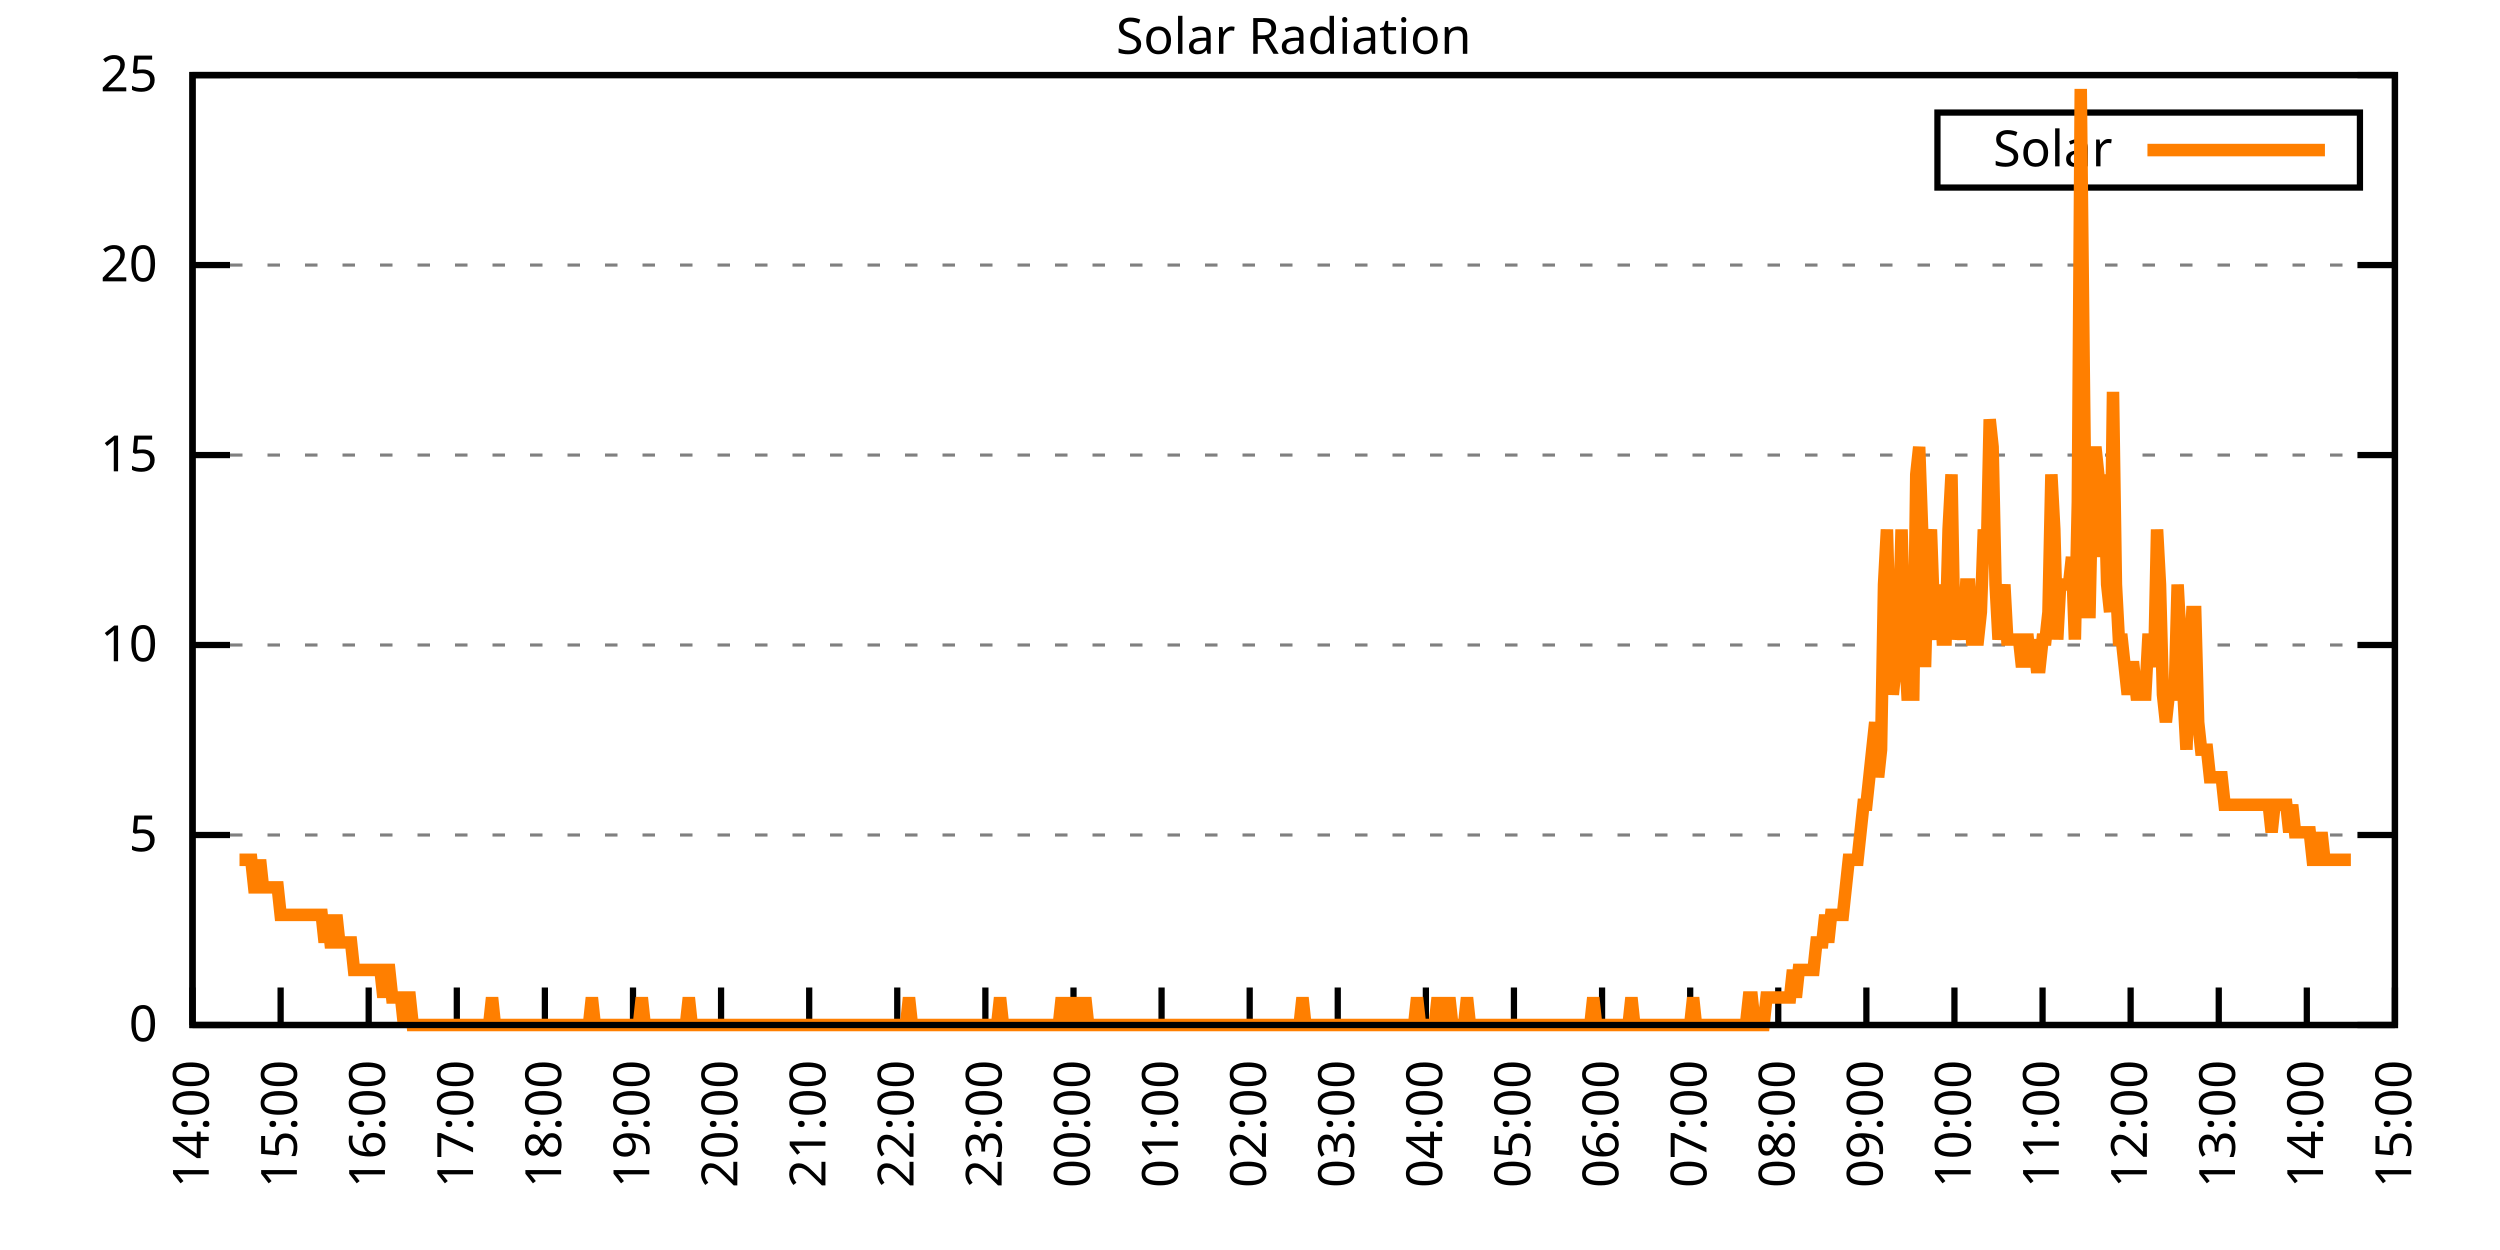
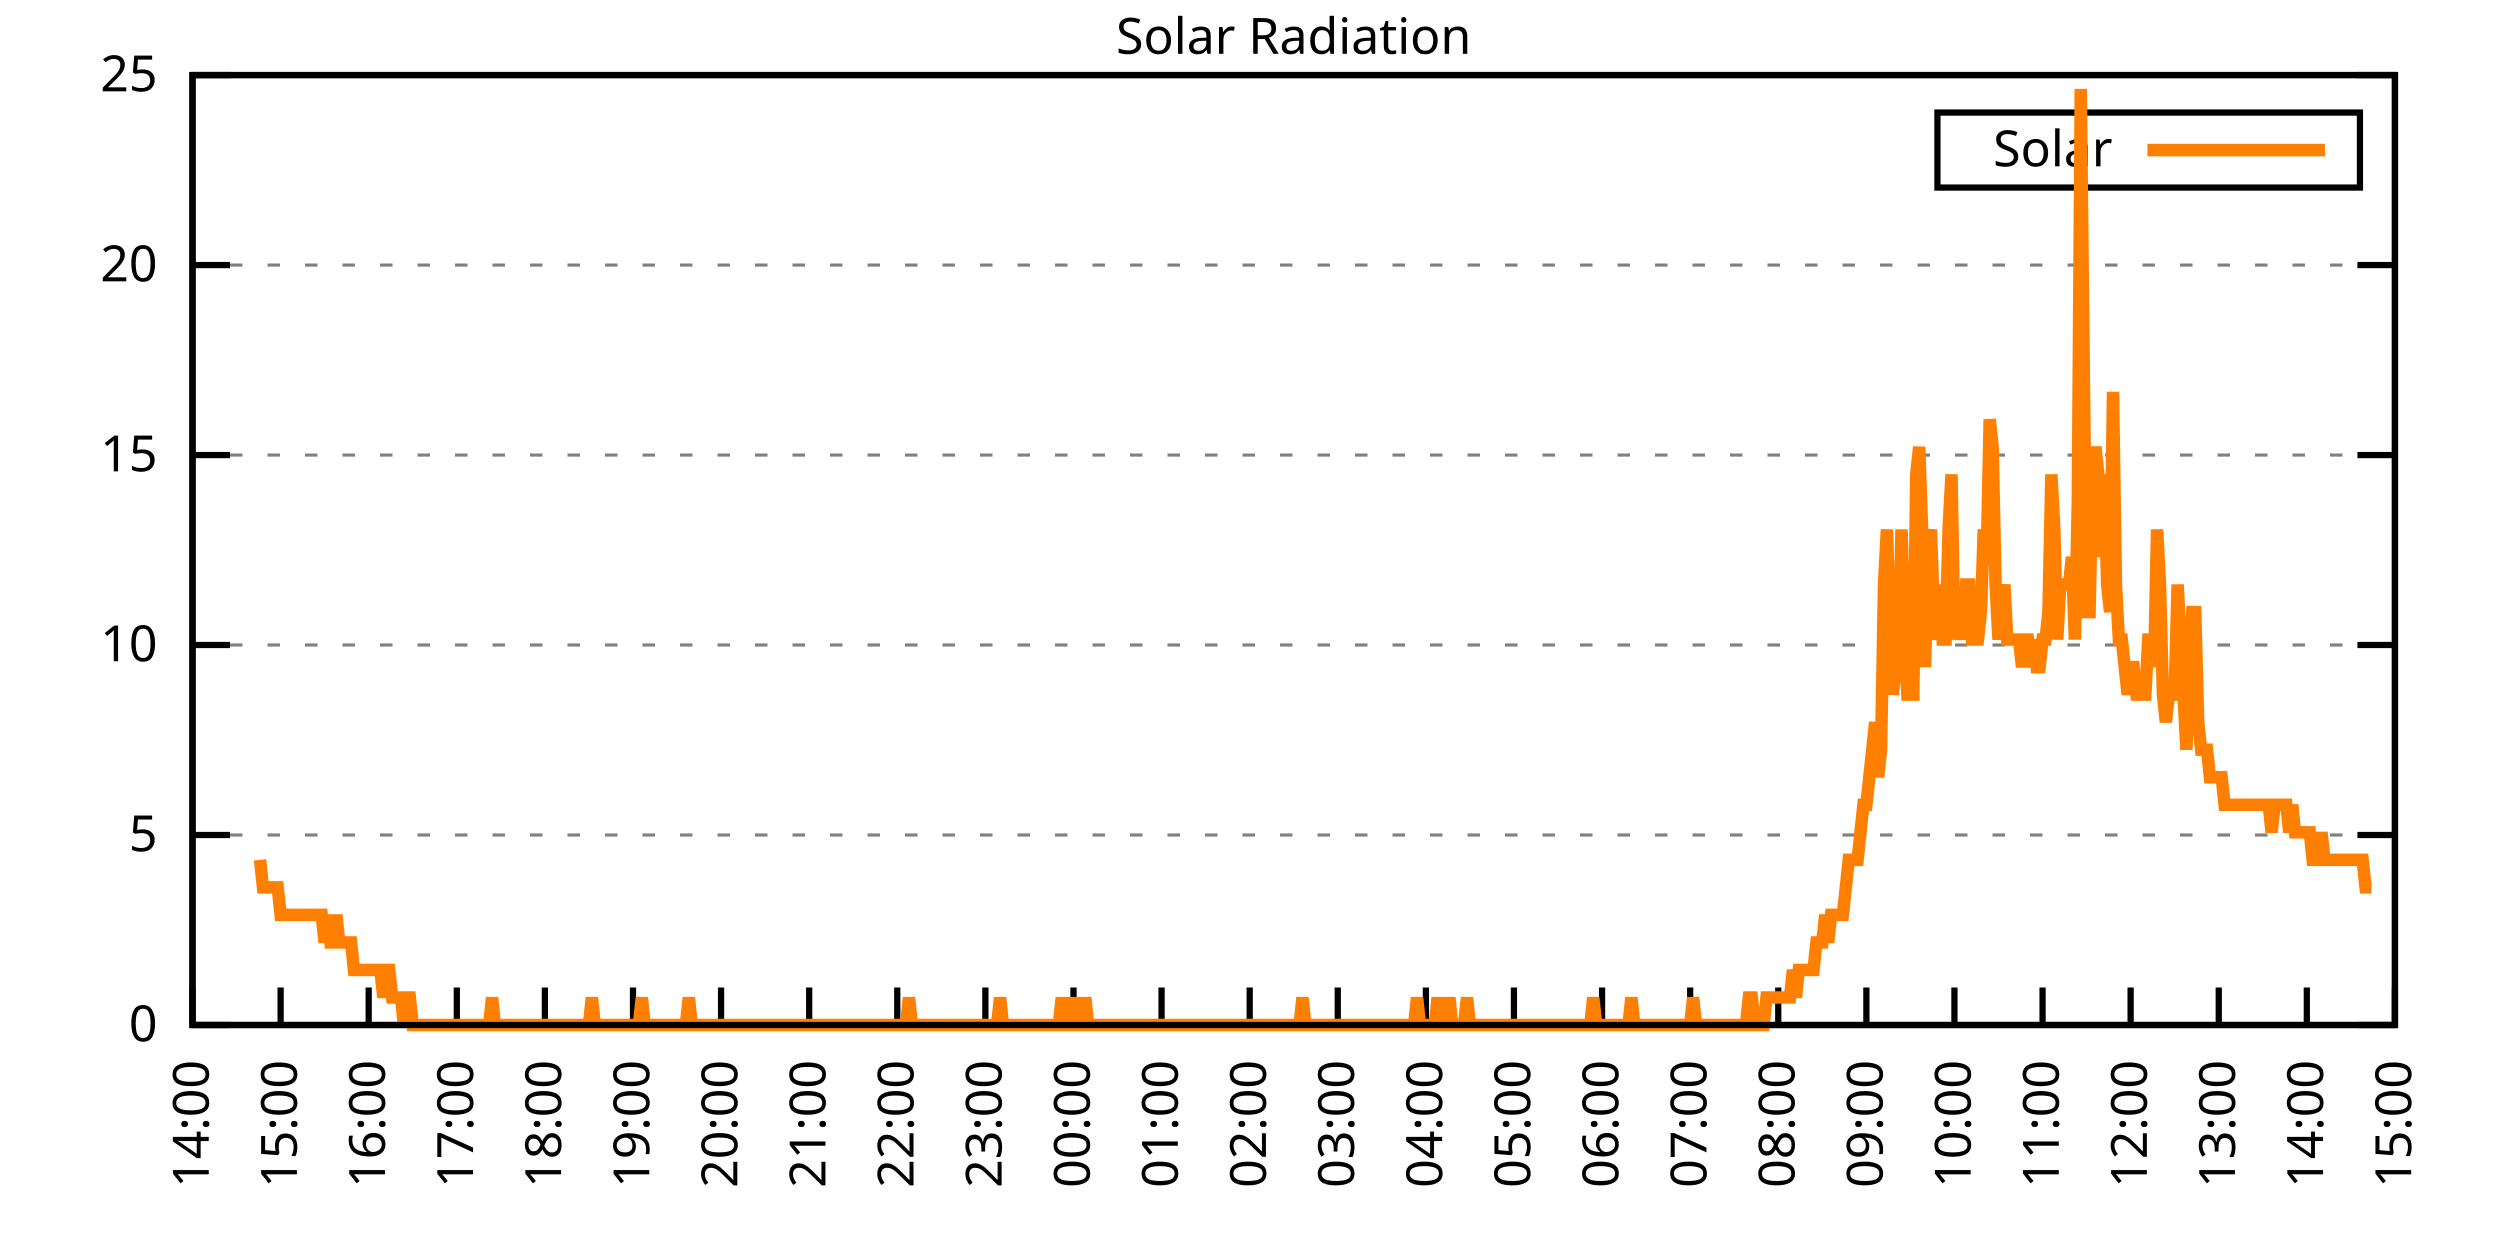
<svg xmlns="http://www.w3.org/2000/svg" xmlns:xlink="http://www.w3.org/1999/xlink" width="400" height="200" viewBox="0 0 400 200">
  <g id="gnuplot_canvas">
    <rect x="0" y="0" width="400" height="200" fill="none" />
    <defs>
      <circle id="gpDot" r="0.5" stroke-width="0.5" stroke="currentColor" />
      <path id="gpPt0" stroke-width="0.333" stroke="currentColor" d="M-1,0 h2 M0,-1 v2" />
      <path id="gpPt1" stroke-width="0.333" stroke="currentColor" d="M-1,-1 L1,1 M1,-1 L-1,1" />
      <path id="gpPt2" stroke-width="0.333" stroke="currentColor" d="M-1,0 L1,0 M0,-1 L0,1 M-1,-1 L1,1 M-1,1 L1,-1" />
      <rect id="gpPt3" stroke-width="0.333" stroke="currentColor" x="-1" y="-1" width="2" height="2" />
      <rect id="gpPt4" stroke-width="0.333" stroke="currentColor" fill="currentColor" x="-1" y="-1" width="2" height="2" />
      <circle id="gpPt5" stroke-width="0.333" stroke="currentColor" cx="0" cy="0" r="1" />
      <use xlink:href="#gpPt5" id="gpPt6" fill="currentColor" stroke="none" />
      <path id="gpPt7" stroke-width="0.333" stroke="currentColor" d="M0,-1.33 L-1.33,0.67 L1.33,0.67 z" />
      <use xlink:href="#gpPt7" id="gpPt8" fill="currentColor" stroke="none" />
      <use xlink:href="#gpPt7" id="gpPt9" stroke="currentColor" transform="rotate(180)" />
      <use xlink:href="#gpPt9" id="gpPt10" fill="currentColor" stroke="none" />
      <use xlink:href="#gpPt3" id="gpPt11" stroke="currentColor" transform="rotate(45)" />
      <use xlink:href="#gpPt11" id="gpPt12" fill="currentColor" stroke="none" />
      <path id="gpPt13" stroke-width="0.333" stroke="currentColor" d="M0,1.330 L1.265,0.411 L0.782,-1.067 L-0.782,-1.076 L-1.265,0.411 z" />
      <use xlink:href="#gpPt13" id="gpPt14" fill="currentColor" stroke="none" />
      <filter id="textbox" filterUnits="objectBoundingBox" x="0" y="0" height="1" width="1">
        <feFlood flood-color="white" flood-opacity="1" result="bgnd" />
        <feComposite in="SourceGraphic" in2="bgnd" operator="atop" />
      </filter>
      <filter id="greybox" filterUnits="objectBoundingBox" x="0" y="0" height="1" width="1">
        <feFlood flood-color="lightgrey" flood-opacity="1" result="grey" />
        <feComposite in="SourceGraphic" in2="grey" operator="atop" />
      </filter>
    </defs>
    <g fill="none" color="white" stroke="currentColor" stroke-width="1.00" stroke-linecap="butt" stroke-linejoin="miter">
</g>
    <g fill="none" color="black" stroke="currentColor" stroke-width="1.00" stroke-linecap="butt" stroke-linejoin="miter">
      <g stroke="none" shape-rendering="crispEdges">
        <polygon fill="rgb(255, 255, 255)" points="30.80,164.00 383.18,164.00 383.18,12.02 30.80,12.02 " />
      </g>
    </g>
    <g fill="none" color="black" stroke="currentColor" stroke-width="1.00" stroke-linecap="butt" stroke-linejoin="miter">
</g>
    <g fill="none" color="black" stroke="black" stroke-width="0.50" stroke-linecap="butt" stroke-linejoin="miter">
</g>
    <g fill="none" color="gray" stroke="currentColor" stroke-width="0.50" stroke-linecap="butt" stroke-linejoin="miter">
      <path stroke="gray" stroke-dasharray="2,4" class="gridline" d="M30.80,164.00 L383.19,164.00  " />
    </g>
    <g fill="none" color="gray" stroke="gray" stroke-width="1.00" stroke-linecap="butt" stroke-linejoin="miter">
</g>
    <g fill="none" color="black" stroke="currentColor" stroke-width="1.00" stroke-linecap="butt" stroke-linejoin="miter">
      <path stroke="black" d="M30.80,164.00 L36.80,164.00 M383.19,164.00 L377.19,164.00  " />
      <g transform="translate(25.20,166.60)" stroke="none" fill="black" font-family="Sans" font-size="8.00" text-anchor="end">
        <text>
          <tspan font-family="Sans"> 0</tspan>
        </text>
      </g>
    </g>
    <g fill="none" color="black" stroke="currentColor" stroke-width="1.00" stroke-linecap="butt" stroke-linejoin="miter">
</g>
    <g fill="none" color="black" stroke="black" stroke-width="0.50" stroke-linecap="butt" stroke-linejoin="miter">
</g>
    <g fill="none" color="gray" stroke="currentColor" stroke-width="0.50" stroke-linecap="butt" stroke-linejoin="miter">
      <path stroke="gray" stroke-dasharray="2,4" class="gridline" d="M30.80,133.60 L383.19,133.60  " />
    </g>
    <g fill="none" color="gray" stroke="gray" stroke-width="1.00" stroke-linecap="butt" stroke-linejoin="miter">
</g>
    <g fill="none" color="black" stroke="currentColor" stroke-width="1.00" stroke-linecap="butt" stroke-linejoin="miter">
      <path stroke="black" d="M30.80,133.60 L36.80,133.60 M383.19,133.60 L377.19,133.60  " />
      <g transform="translate(25.20,136.20)" stroke="none" fill="black" font-family="Sans" font-size="8.00" text-anchor="end">
        <text>
          <tspan font-family="Sans"> 5</tspan>
        </text>
      </g>
    </g>
    <g fill="none" color="black" stroke="currentColor" stroke-width="1.00" stroke-linecap="butt" stroke-linejoin="miter">
</g>
    <g fill="none" color="black" stroke="black" stroke-width="0.50" stroke-linecap="butt" stroke-linejoin="miter">
</g>
    <g fill="none" color="gray" stroke="currentColor" stroke-width="0.50" stroke-linecap="butt" stroke-linejoin="miter">
      <path stroke="gray" stroke-dasharray="2,4" class="gridline" d="M30.80,103.20 L383.19,103.20  " />
    </g>
    <g fill="none" color="gray" stroke="gray" stroke-width="1.00" stroke-linecap="butt" stroke-linejoin="miter">
</g>
    <g fill="none" color="black" stroke="currentColor" stroke-width="1.00" stroke-linecap="butt" stroke-linejoin="miter">
      <path stroke="black" d="M30.80,103.20 L36.80,103.20 M383.19,103.20 L377.19,103.20  " />
      <g transform="translate(25.20,105.80)" stroke="none" fill="black" font-family="Sans" font-size="8.00" text-anchor="end">
        <text>
          <tspan font-family="Sans"> 10</tspan>
        </text>
      </g>
    </g>
    <g fill="none" color="black" stroke="currentColor" stroke-width="1.00" stroke-linecap="butt" stroke-linejoin="miter">
</g>
    <g fill="none" color="black" stroke="black" stroke-width="0.50" stroke-linecap="butt" stroke-linejoin="miter">
</g>
    <g fill="none" color="gray" stroke="currentColor" stroke-width="0.50" stroke-linecap="butt" stroke-linejoin="miter">
      <path stroke="gray" stroke-dasharray="2,4" class="gridline" d="M30.80,72.81 L383.19,72.81  " />
    </g>
    <g fill="none" color="gray" stroke="gray" stroke-width="1.00" stroke-linecap="butt" stroke-linejoin="miter">
</g>
    <g fill="none" color="black" stroke="currentColor" stroke-width="1.00" stroke-linecap="butt" stroke-linejoin="miter">
      <path stroke="black" d="M30.80,72.81 L36.80,72.81 M383.19,72.81 L377.19,72.81  " />
      <g transform="translate(25.20,75.41)" stroke="none" fill="black" font-family="Sans" font-size="8.00" text-anchor="end">
        <text>
          <tspan font-family="Sans"> 15</tspan>
        </text>
      </g>
    </g>
    <g fill="none" color="black" stroke="currentColor" stroke-width="1.00" stroke-linecap="butt" stroke-linejoin="miter">
</g>
    <g fill="none" color="black" stroke="black" stroke-width="0.50" stroke-linecap="butt" stroke-linejoin="miter">
</g>
    <g fill="none" color="gray" stroke="currentColor" stroke-width="0.50" stroke-linecap="butt" stroke-linejoin="miter">
      <path stroke="gray" stroke-dasharray="2,4" class="gridline" d="M30.80,42.41 L383.19,42.41  " />
    </g>
    <g fill="none" color="gray" stroke="gray" stroke-width="1.00" stroke-linecap="butt" stroke-linejoin="miter">
</g>
    <g fill="none" color="black" stroke="currentColor" stroke-width="1.00" stroke-linecap="butt" stroke-linejoin="miter">
      <path stroke="black" d="M30.80,42.41 L36.80,42.41 M383.19,42.41 L377.19,42.41  " />
      <g transform="translate(25.20,45.01)" stroke="none" fill="black" font-family="Sans" font-size="8.00" text-anchor="end">
        <text>
          <tspan font-family="Sans"> 20</tspan>
        </text>
      </g>
    </g>
    <g fill="none" color="black" stroke="currentColor" stroke-width="1.00" stroke-linecap="butt" stroke-linejoin="miter">
</g>
    <g fill="none" color="black" stroke="black" stroke-width="0.50" stroke-linecap="butt" stroke-linejoin="miter">
</g>
    <g fill="none" color="gray" stroke="currentColor" stroke-width="0.50" stroke-linecap="butt" stroke-linejoin="miter">
      <path stroke="gray" stroke-dasharray="2,4" class="gridline" d="M30.80,12.01 L383.19,12.01  " />
    </g>
    <g fill="none" color="gray" stroke="gray" stroke-width="1.00" stroke-linecap="butt" stroke-linejoin="miter">
</g>
    <g fill="none" color="black" stroke="currentColor" stroke-width="1.00" stroke-linecap="butt" stroke-linejoin="miter">
      <path stroke="black" d="M30.80,12.01 L36.80,12.01 M383.19,12.01 L377.19,12.01  " />
      <g transform="translate(25.20,14.61)" stroke="none" fill="black" font-family="Sans" font-size="8.00" text-anchor="end">
        <text>
          <tspan font-family="Sans"> 25</tspan>
        </text>
      </g>
    </g>
    <g fill="none" color="black" stroke="currentColor" stroke-width="1.00" stroke-linecap="butt" stroke-linejoin="miter">
      <path stroke="black" d="M30.80,164.00 L30.80,158.00  " />
      <g transform="translate(33.40,169.60) rotate(270.00)" stroke="none" fill="black" font-family="Sans" font-size="8.00" text-anchor="end">
        <text>
          <tspan font-family="Sans">14:00</tspan>
        </text>
      </g>
    </g>
    <g fill="none" color="black" stroke="currentColor" stroke-width="1.00" stroke-linecap="butt" stroke-linejoin="miter">
      <path stroke="black" d="M44.90,164.00 L44.90,158.00  " />
      <g transform="translate(47.50,169.60) rotate(270.00)" stroke="none" fill="black" font-family="Sans" font-size="8.00" text-anchor="end">
        <text>
          <tspan font-family="Sans">15:00</tspan>
        </text>
      </g>
    </g>
    <g fill="none" color="black" stroke="currentColor" stroke-width="1.00" stroke-linecap="butt" stroke-linejoin="miter">
      <path stroke="black" d="M58.99,164.00 L58.99,158.00  " />
      <g transform="translate(61.59,169.60) rotate(270.00)" stroke="none" fill="black" font-family="Sans" font-size="8.00" text-anchor="end">
        <text>
          <tspan font-family="Sans">16:00</tspan>
        </text>
      </g>
    </g>
    <g fill="none" color="black" stroke="currentColor" stroke-width="1.00" stroke-linecap="butt" stroke-linejoin="miter">
      <path stroke="black" d="M73.09,164.00 L73.09,158.00  " />
      <g transform="translate(75.69,169.60) rotate(270.00)" stroke="none" fill="black" font-family="Sans" font-size="8.00" text-anchor="end">
        <text>
          <tspan font-family="Sans">17:00</tspan>
        </text>
      </g>
    </g>
    <g fill="none" color="black" stroke="currentColor" stroke-width="1.00" stroke-linecap="butt" stroke-linejoin="miter">
      <path stroke="black" d="M87.18,164.00 L87.18,158.00  " />
      <g transform="translate(89.78,169.60) rotate(270.00)" stroke="none" fill="black" font-family="Sans" font-size="8.00" text-anchor="end">
        <text>
          <tspan font-family="Sans">18:00</tspan>
        </text>
      </g>
    </g>
    <g fill="none" color="black" stroke="currentColor" stroke-width="1.00" stroke-linecap="butt" stroke-linejoin="miter">
      <path stroke="black" d="M101.28,164.00 L101.28,158.00  " />
      <g transform="translate(103.88,169.60) rotate(270.00)" stroke="none" fill="black" font-family="Sans" font-size="8.00" text-anchor="end">
        <text>
          <tspan font-family="Sans">19:00</tspan>
        </text>
      </g>
    </g>
    <g fill="none" color="black" stroke="currentColor" stroke-width="1.00" stroke-linecap="butt" stroke-linejoin="miter">
      <path stroke="black" d="M115.37,164.00 L115.37,158.00  " />
      <g transform="translate(117.97,169.60) rotate(270.00)" stroke="none" fill="black" font-family="Sans" font-size="8.00" text-anchor="end">
        <text>
          <tspan font-family="Sans">20:00</tspan>
        </text>
      </g>
    </g>
    <g fill="none" color="black" stroke="currentColor" stroke-width="1.00" stroke-linecap="butt" stroke-linejoin="miter">
      <path stroke="black" d="M129.47,164.00 L129.47,158.00  " />
      <g transform="translate(132.07,169.60) rotate(270.00)" stroke="none" fill="black" font-family="Sans" font-size="8.00" text-anchor="end">
        <text>
          <tspan font-family="Sans">21:00</tspan>
        </text>
      </g>
    </g>
    <g fill="none" color="black" stroke="currentColor" stroke-width="1.00" stroke-linecap="butt" stroke-linejoin="miter">
      <path stroke="black" d="M143.56,164.00 L143.56,158.00  " />
      <g transform="translate(146.16,169.60) rotate(270.00)" stroke="none" fill="black" font-family="Sans" font-size="8.00" text-anchor="end">
        <text>
          <tspan font-family="Sans">22:00</tspan>
        </text>
      </g>
    </g>
    <g fill="none" color="black" stroke="currentColor" stroke-width="1.00" stroke-linecap="butt" stroke-linejoin="miter">
      <path stroke="black" d="M157.66,164.00 L157.66,158.00  " />
      <g transform="translate(160.26,169.60) rotate(270.00)" stroke="none" fill="black" font-family="Sans" font-size="8.00" text-anchor="end">
        <text>
          <tspan font-family="Sans">23:00</tspan>
        </text>
      </g>
    </g>
    <g fill="none" color="black" stroke="currentColor" stroke-width="1.00" stroke-linecap="butt" stroke-linejoin="miter">
      <path stroke="black" d="M171.76,164.00 L171.76,158.00  " />
      <g transform="translate(174.36,169.60) rotate(270.00)" stroke="none" fill="black" font-family="Sans" font-size="8.00" text-anchor="end">
        <text>
          <tspan font-family="Sans">00:00</tspan>
        </text>
      </g>
    </g>
    <g fill="none" color="black" stroke="currentColor" stroke-width="1.00" stroke-linecap="butt" stroke-linejoin="miter">
      <path stroke="black" d="M185.85,164.00 L185.85,158.00  " />
      <g transform="translate(188.45,169.60) rotate(270.00)" stroke="none" fill="black" font-family="Sans" font-size="8.00" text-anchor="end">
        <text>
          <tspan font-family="Sans">01:00</tspan>
        </text>
      </g>
    </g>
    <g fill="none" color="black" stroke="currentColor" stroke-width="1.00" stroke-linecap="butt" stroke-linejoin="miter">
      <path stroke="black" d="M199.95,164.00 L199.95,158.00  " />
      <g transform="translate(202.55,169.60) rotate(270.00)" stroke="none" fill="black" font-family="Sans" font-size="8.00" text-anchor="end">
        <text>
          <tspan font-family="Sans">02:00</tspan>
        </text>
      </g>
    </g>
    <g fill="none" color="black" stroke="currentColor" stroke-width="1.00" stroke-linecap="butt" stroke-linejoin="miter">
      <path stroke="black" d="M214.04,164.00 L214.04,158.00  " />
      <g transform="translate(216.64,169.60) rotate(270.00)" stroke="none" fill="black" font-family="Sans" font-size="8.00" text-anchor="end">
        <text>
          <tspan font-family="Sans">03:00</tspan>
        </text>
      </g>
    </g>
    <g fill="none" color="black" stroke="currentColor" stroke-width="1.00" stroke-linecap="butt" stroke-linejoin="miter">
      <path stroke="black" d="M228.14,164.00 L228.14,158.00  " />
      <g transform="translate(230.74,169.60) rotate(270.00)" stroke="none" fill="black" font-family="Sans" font-size="8.00" text-anchor="end">
        <text>
          <tspan font-family="Sans">04:00</tspan>
        </text>
      </g>
    </g>
    <g fill="none" color="black" stroke="currentColor" stroke-width="1.00" stroke-linecap="butt" stroke-linejoin="miter">
      <path stroke="black" d="M242.23,164.00 L242.23,158.00  " />
      <g transform="translate(244.83,169.60) rotate(270.00)" stroke="none" fill="black" font-family="Sans" font-size="8.00" text-anchor="end">
        <text>
          <tspan font-family="Sans">05:00</tspan>
        </text>
      </g>
    </g>
    <g fill="none" color="black" stroke="currentColor" stroke-width="1.00" stroke-linecap="butt" stroke-linejoin="miter">
      <path stroke="black" d="M256.33,164.00 L256.33,158.00  " />
      <g transform="translate(258.93,169.60) rotate(270.00)" stroke="none" fill="black" font-family="Sans" font-size="8.00" text-anchor="end">
        <text>
          <tspan font-family="Sans">06:00</tspan>
        </text>
      </g>
    </g>
    <g fill="none" color="black" stroke="currentColor" stroke-width="1.00" stroke-linecap="butt" stroke-linejoin="miter">
      <path stroke="black" d="M270.43,164.00 L270.43,158.00  " />
      <g transform="translate(273.03,169.60) rotate(270.00)" stroke="none" fill="black" font-family="Sans" font-size="8.00" text-anchor="end">
        <text>
          <tspan font-family="Sans">07:00</tspan>
        </text>
      </g>
    </g>
    <g fill="none" color="black" stroke="currentColor" stroke-width="1.00" stroke-linecap="butt" stroke-linejoin="miter">
      <path stroke="black" d="M284.52,164.00 L284.52,158.00  " />
      <g transform="translate(287.12,169.60) rotate(270.00)" stroke="none" fill="black" font-family="Sans" font-size="8.00" text-anchor="end">
        <text>
          <tspan font-family="Sans">08:00</tspan>
        </text>
      </g>
    </g>
    <g fill="none" color="black" stroke="currentColor" stroke-width="1.00" stroke-linecap="butt" stroke-linejoin="miter">
      <path stroke="black" d="M298.62,164.00 L298.62,158.00  " />
      <g transform="translate(301.22,169.60) rotate(270.00)" stroke="none" fill="black" font-family="Sans" font-size="8.00" text-anchor="end">
        <text>
          <tspan font-family="Sans">09:00</tspan>
        </text>
      </g>
    </g>
    <g fill="none" color="black" stroke="currentColor" stroke-width="1.00" stroke-linecap="butt" stroke-linejoin="miter">
      <path stroke="black" d="M312.71,164.00 L312.71,158.00  " />
      <g transform="translate(315.31,169.60) rotate(270.00)" stroke="none" fill="black" font-family="Sans" font-size="8.00" text-anchor="end">
        <text>
          <tspan font-family="Sans">10:00</tspan>
        </text>
      </g>
    </g>
    <g fill="none" color="black" stroke="currentColor" stroke-width="1.00" stroke-linecap="butt" stroke-linejoin="miter">
      <path stroke="black" d="M326.81,164.00 L326.81,158.00  " />
      <g transform="translate(329.41,169.60) rotate(270.00)" stroke="none" fill="black" font-family="Sans" font-size="8.00" text-anchor="end">
        <text>
          <tspan font-family="Sans">11:00</tspan>
        </text>
      </g>
    </g>
    <g fill="none" color="black" stroke="currentColor" stroke-width="1.00" stroke-linecap="butt" stroke-linejoin="miter">
      <path stroke="black" d="M340.90,164.00 L340.90,158.00  " />
      <g transform="translate(343.50,169.60) rotate(270.00)" stroke="none" fill="black" font-family="Sans" font-size="8.00" text-anchor="end">
        <text>
          <tspan font-family="Sans">12:00</tspan>
        </text>
      </g>
    </g>
    <g fill="none" color="black" stroke="currentColor" stroke-width="1.00" stroke-linecap="butt" stroke-linejoin="miter">
      <path stroke="black" d="M355.00,164.00 L355.00,158.00  " />
      <g transform="translate(357.60,169.60) rotate(270.00)" stroke="none" fill="black" font-family="Sans" font-size="8.00" text-anchor="end">
        <text>
          <tspan font-family="Sans">13:00</tspan>
        </text>
      </g>
    </g>
    <g fill="none" color="black" stroke="currentColor" stroke-width="1.00" stroke-linecap="butt" stroke-linejoin="miter">
      <path stroke="black" d="M369.09,164.00 L369.09,158.00  " />
      <g transform="translate(371.69,169.60) rotate(270.00)" stroke="none" fill="black" font-family="Sans" font-size="8.00" text-anchor="end">
        <text>
          <tspan font-family="Sans">14:00</tspan>
        </text>
      </g>
    </g>
    <g fill="none" color="black" stroke="currentColor" stroke-width="1.00" stroke-linecap="butt" stroke-linejoin="miter">
      <path stroke="black" d="M383.19,164.00 L383.19,158.00  " />
      <g transform="translate(385.79,169.60) rotate(270.00)" stroke="none" fill="black" font-family="Sans" font-size="8.00" text-anchor="end">
        <text>
          <tspan font-family="Sans">15:00</tspan>
        </text>
      </g>
    </g>
    <g fill="none" color="black" stroke="currentColor" stroke-width="1.00" stroke-linecap="butt" stroke-linejoin="miter">
</g>
    <g fill="none" color="black" stroke="currentColor" stroke-width="1.00" stroke-linecap="butt" stroke-linejoin="miter">
      <path stroke="black" d="M30.80,12.01 L30.80,164.00 L383.19,164.00 L383.19,12.01 L30.80,12.01 Z  " />
    </g>
    <g fill="none" color="black" stroke="currentColor" stroke-width="1.00" stroke-linecap="butt" stroke-linejoin="miter">
</g>
    <g fill="none" color="black" stroke="currentColor" stroke-width="1.00" stroke-linecap="butt" stroke-linejoin="miter">
      <path stroke="black" d="M309.99,30.01 L309.99,18.01 L377.59,18.01 L377.59,30.01 L309.99,30.01 Z  " />
    </g>
    <g id="Solar_Radiation_plot_1">
      <g fill="none" color="white" stroke="black" stroke-width="2.00" stroke-linecap="butt" stroke-linejoin="miter">
</g>
      <g fill="none" color="black" stroke="currentColor" stroke-width="2.00" stroke-linecap="butt" stroke-linejoin="miter">
        <g transform="translate(337.99,26.61)" stroke="none" fill="black" font-family="Sans" font-size="8.00" text-anchor="end">
          <text>
            <tspan font-family="Sans">Solar</tspan>
          </text>
        </g>
      </g>
      <g fill="none" color="black" stroke="currentColor" stroke-width="2.00" stroke-linecap="butt" stroke-linejoin="miter">
-         <path stroke="rgb(255, 127,   0)" d="M343.59,24.01 L371.99,24.01 M38.32,137.57 L38.79,137.57 L39.26,137.57 L39.73,137.57 L40.20,137.57 L40.67,141.98   L41.14,141.98 L41.61,137.57 L42.08,141.98 L42.55,141.98 L43.02,141.98 L43.49,141.98 L43.96,141.98 L44.43,141.98   L44.90,146.38 L45.37,146.38 L45.84,146.38 L46.31,146.38 L46.78,146.38 L47.24,146.38 L47.71,146.38 L48.18,146.38   L48.65,146.38 L49.12,146.38 L49.59,146.38 L50.06,146.38 L50.53,146.38 L51.00,146.38 L51.47,146.38 L51.94,150.79   L52.41,146.38 L52.88,150.79 L53.35,150.79 L53.82,146.38 L54.29,150.79 L54.76,150.79 L55.23,150.79 L55.70,150.79   L56.17,150.79 L56.64,155.19 L57.11,155.19 L57.58,155.19 L58.05,155.19 L58.52,155.19 L58.99,155.19 L59.46,155.19   L59.93,155.19 L60.40,155.19 L60.87,155.19 L61.34,159.60 L61.81,155.19 L62.28,155.19 L62.75,159.60 L63.22,159.60   L63.69,159.60 L64.16,159.60 L64.63,164.00 L65.10,159.60 L65.57,159.60 L66.04,164.00 L66.51,164.00 L66.98,164.00   L67.45,164.00 L67.92,164.00 L68.39,164.00 L68.86,164.00 L69.33,164.00 L69.80,164.00 L70.27,164.00 L70.74,164.00   L71.21,164.00 L71.68,164.00 L72.15,164.00 L72.62,164.00 L73.09,164.00 L73.56,164.00 L74.03,164.00 L74.50,164.00   L74.97,164.00 L75.44,164.00 L75.91,164.00 L76.38,164.00 L76.85,164.00 L77.32,164.00 L77.79,164.00 L78.26,164.00   L78.73,159.60 L79.19,164.00 L79.66,164.00 L80.13,164.00 L80.60,164.00 L81.07,164.00 L81.54,164.00 L82.01,164.00   L82.48,164.00 L82.95,164.00 L83.42,164.00 L83.89,164.00 L84.36,164.00 L84.83,164.00 L85.30,164.00 L85.77,164.00   L86.24,164.00 L86.71,164.00 L87.18,164.00 L87.65,164.00 L88.12,164.00 L88.59,164.00 L89.06,164.00 L89.53,164.00   L90.00,164.00 L90.47,164.00 L90.94,164.00 L91.41,164.00 L91.88,164.00 L92.35,164.00 L92.82,164.00 L93.29,164.00   L93.76,164.00 L94.23,164.00 L94.70,159.60 L95.17,164.00 L95.64,164.00 L96.11,164.00 L96.58,164.00 L97.05,164.00   L97.52,164.00 L97.99,164.00 L98.46,164.00 L98.93,164.00 L99.40,164.00 L99.87,164.00 L100.34,164.00 L100.81,164.00   L101.28,164.00 L101.75,164.00 L102.22,164.00 L102.69,159.60 L103.16,164.00 L103.63,164.00 L104.10,164.00 L104.57,164.00   L105.04,164.00 L105.51,164.00 L105.98,164.00 L106.45,164.00 L106.92,164.00 L107.39,164.00 L107.86,164.00 L108.33,164.00   L108.80,164.00 L109.27,164.00 L109.74,164.00 L110.21,159.60 L110.68,164.00 L111.14,164.00 L111.61,164.00 L112.08,164.00   L112.55,164.00 L113.02,164.00 L113.49,164.00 L113.96,164.00 L114.43,164.00 L114.90,164.00 L115.37,164.00 L115.84,164.00   L116.31,164.00 L116.78,164.00 L117.25,164.00 L117.72,164.00 L118.19,164.00 L118.66,164.00 L119.13,164.00 L119.60,164.00   L120.07,164.00 L120.54,164.00 L121.01,164.00 L121.48,164.00 L121.95,164.00 L122.42,164.00 L122.89,164.00 L123.36,164.00   L123.83,164.00 L124.30,164.00 L124.77,164.00 L125.24,164.00 L125.71,164.00 L126.18,164.00 L126.65,164.00 L127.12,164.00   L127.59,164.00 L128.06,164.00 L128.53,164.00 L129.23,164.00 L129.94,164.00 L130.41,164.00 L130.88,164.00 L131.35,164.00   L131.82,164.00 L132.29,164.00 L132.76,164.00 L133.23,164.00 L133.70,164.00 L134.17,164.00 L134.64,164.00 L135.11,164.00   L135.58,164.00 L136.05,164.00 L136.52,164.00 L136.99,164.00 L137.46,164.00 L137.93,164.00 L138.40,164.00 L138.87,164.00   L139.34,164.00 L139.81,164.00 L140.28,164.00 L140.75,164.00 L141.22,164.00 L141.69,164.00 L142.16,164.00 L142.63,164.00   L143.09,164.00 L143.56,164.00 L144.03,164.00 L144.50,164.00 L144.97,164.00 L145.44,159.60 L145.91,164.00 L146.38,164.00   L146.85,164.00 L147.32,164.00 L147.79,164.00 L148.26,164.00 L148.73,164.00 L149.20,164.00 L149.67,164.00 L150.14,164.00   L150.61,164.00 L151.08,164.00 L151.55,164.00 L152.02,164.00 L152.49,164.00 L152.96,164.00 L153.43,164.00 L153.90,164.00   L154.37,164.00 L154.84,164.00 L155.31,164.00 L155.78,164.00 L156.25,164.00 L156.72,164.00 L157.19,164.00 L157.66,164.00   L158.13,164.00 L158.60,164.00 L159.07,164.00 L159.54,164.00 L160.01,159.60 L160.48,164.00 L160.95,164.00 L161.42,164.00   L161.89,164.00 L162.36,164.00 L162.83,164.00 L163.30,164.00 L163.77,164.00 L164.24,164.00 L164.71,164.00 L165.18,164.00   L165.65,164.00 L166.12,164.00 L166.59,164.00 L167.06,164.00 L167.53,164.00 L168.00,164.00 L168.47,164.00 L168.94,164.00   L169.41,164.00 L169.88,159.60 L170.35,164.00 L170.82,164.00 L171.29,164.00 L171.76,159.60 L172.23,164.00 L172.70,164.00   L173.17,164.00 L173.64,159.60 L174.11,164.00 L174.58,164.00 L175.04,164.00 L175.51,164.00 L175.98,164.00 L176.45,164.00   L176.92,164.00 L177.39,164.00 L177.86,164.00 L178.33,164.00 L178.80,164.00 L179.27,164.00 L179.74,164.00 L180.21,164.00   L180.68,164.00 L181.15,164.00 L181.62,164.00 L182.09,164.00 L182.56,164.00 L183.03,164.00 L183.50,164.00 L183.97,164.00   L184.44,164.00 L184.91,164.00 L185.38,164.00 L185.85,164.00 L186.32,164.00 L186.79,164.00 L187.26,164.00 L187.73,164.00   L188.20,164.00 L188.67,164.00 L189.14,164.00 L189.61,164.00 L190.08,164.00 L190.55,164.00 L191.02,164.00 L191.49,164.00   L191.96,164.00 L192.43,164.00 L192.90,164.00 L193.37,164.00 L193.84,164.00 L194.31,164.00 L194.78,164.00 L195.25,164.00   L195.72,164.00 L196.19,164.00 L196.66,164.00 L197.13,164.00 L197.60,164.00 L198.07,164.00 L198.54,164.00 L199.01,164.00   L199.48,164.00 L199.95,164.00 L200.42,164.00 L200.89,164.00 L201.36,164.00 L201.83,164.00 L202.30,164.00 L202.77,164.00   L203.24,164.00 L203.71,164.00 L204.18,164.00 L204.65,164.00 L205.12,164.00 L205.59,164.00 L206.06,164.00 L206.53,164.00   L207.00,164.00 L207.46,164.00 L207.93,164.00 L208.40,159.60 L208.87,164.00 L209.34,164.00 L209.81,164.00 L210.28,164.00   L210.75,164.00 L211.22,164.00 L211.69,164.00 L212.16,164.00 L212.63,164.00 L213.10,164.00 L213.57,164.00 L214.04,164.00   L214.51,164.00 L214.98,164.00 L215.45,164.00 L215.92,164.00 L216.39,164.00 L216.86,164.00 L217.33,164.00 L217.80,164.00   L218.27,164.00 L218.74,164.00 L219.21,164.00 L219.68,164.00 L220.15,164.00 L220.62,164.00 L221.09,164.00 L221.56,164.00   L222.03,164.00 L222.50,164.00 L222.97,164.00 L223.44,164.00 L223.91,164.00 L224.38,164.00 L224.85,164.00 L225.32,164.00   L225.79,164.00 L226.26,164.00 L226.73,159.60 L227.20,164.00 L227.67,164.00 L228.14,164.00 L228.61,164.00 L229.08,164.00   L229.55,164.00 L230.02,159.60 L230.49,164.00 L230.96,164.00 L231.43,164.00 L231.90,159.60 L232.37,164.00 L232.84,164.00   L233.31,164.00 L233.78,164.00 L234.25,164.00 L234.72,159.60 L235.19,164.00 L235.66,164.00 L236.13,164.00 L236.60,164.00   L237.07,164.00 L237.54,164.00 L238.01,164.00 L238.48,164.00 L238.95,164.00 L239.41,164.00 L239.88,164.00 L240.35,164.00   L240.82,164.00 L241.29,164.00 L241.76,164.00 L242.23,164.00 L242.70,164.00 L243.17,164.00 L243.64,164.00 L244.11,164.00   L244.58,164.00 L245.05,164.00 L245.52,164.00 L245.99,164.00 L246.46,164.00 L246.93,164.00 L247.40,164.00 L247.87,164.00   L248.34,164.00 L248.81,164.00 L249.28,164.00 L249.75,164.00 L250.22,164.00 L250.69,164.00 L251.16,164.00 L251.63,164.00   L252.10,164.00 L252.57,164.00 L253.04,164.00 L253.51,164.00 L253.98,164.00 L254.45,164.00 L254.92,159.60 L255.39,164.00   L255.86,164.00 L256.33,164.00 L256.80,164.00 L257.27,164.00 L257.74,164.00 L258.21,164.00 L258.68,164.00 L259.15,164.00   L259.62,164.00 L260.09,164.00 L260.56,164.00 L261.03,159.60 L261.50,164.00 L261.97,164.00 L262.44,164.00 L262.91,164.00   L263.38,164.00 L263.85,164.00 L264.32,164.00 L264.79,164.00 L265.26,164.00 L265.73,164.00 L266.20,164.00 L266.67,164.00   L267.14,164.00 L267.61,164.00 L268.08,164.00 L268.55,164.00 L269.02,164.00 L269.49,164.00 L269.96,164.00 L270.43,164.00   L270.90,159.60 L271.36,164.00 L271.83,164.00 L272.30,164.00 L272.77,164.00 L273.24,164.00 L273.71,164.00 L274.18,164.00   L274.65,164.00 L275.12,164.00 L275.59,164.00 L276.06,164.00 L276.53,164.00 L277.00,164.00 L277.47,164.00 L277.94,164.00   L278.41,164.00 L278.88,164.00 L279.35,164.00 L279.82,159.60 L280.29,159.60 L280.76,164.00 L281.23,164.00 L281.70,164.00   L282.17,164.00 L282.64,159.60 L283.11,159.60 L283.58,159.60 L284.05,159.60 L284.52,159.60 L284.99,159.60 L285.46,159.60   L285.93,159.60 L286.40,159.60 L286.87,155.19 L287.34,159.60 L287.81,155.19 L288.28,155.19 L288.75,155.19 L289.22,155.19   L289.69,155.19 L290.16,155.19 L290.63,150.79 L291.10,150.79 L291.57,150.79 L292.04,146.38 L292.51,150.79 L292.98,146.38   L293.45,146.38 L293.92,146.38 L294.39,146.38 L294.86,146.38 L295.33,141.98 L295.80,137.57 L296.27,137.57 L296.74,137.57   L297.21,137.57 L297.68,133.17 L298.15,128.76 L298.62,128.76 L299.09,124.36 L299.56,119.95 L300.03,115.55 L300.50,124.36   L300.97,119.95 L301.44,93.52 L301.91,84.71 L302.38,102.33 L302.85,111.14 L303.31,106.74 L303.78,102.33 L304.25,84.71   L304.72,102.33 L305.19,111.14 L305.66,111.14 L306.13,111.14 L306.60,75.90 L307.07,71.50 L307.54,84.71 L308.01,106.74   L308.48,89.12 L308.95,84.71 L309.42,97.93 L309.89,102.33 L310.36,93.52 L310.83,102.33 L311.30,102.33 L311.77,84.71   L312.24,75.90 L312.71,102.33 L313.18,97.93 L313.65,97.93 L314.12,102.33 L314.59,93.52 L315.06,93.52 L315.53,102.33   L316.00,102.33 L316.47,102.33 L316.94,97.93 L317.41,84.71 L317.88,89.12 L318.35,67.09 L318.82,71.50 L319.29,93.52   L319.76,102.33 L320.23,97.93 L320.70,93.52 L321.17,102.33 L321.64,102.33 L322.11,102.33 L322.58,102.33 L323.05,102.33   L323.52,106.74 L323.99,102.33 L324.46,102.33 L324.93,106.74 L325.40,102.33 L325.87,106.74 L326.34,106.74 L326.81,102.33   L327.28,102.33 L327.75,97.93 L328.22,75.90 L328.69,84.71 L329.16,102.33 L329.63,93.52 L330.10,93.52 L330.57,93.52   L331.04,93.52 L331.51,89.12 L331.98,102.33 L332.45,80.31 L332.92,14.23 L333.39,58.28 L333.86,97.93 L334.33,97.93   L334.80,75.90 L335.26,71.50 L335.73,75.90 L336.20,89.12 L336.67,75.90 L337.14,93.52 L337.61,97.93 L338.08,62.69   L338.55,93.52 L339.02,102.33 L339.49,102.33 L339.96,106.74 L340.43,111.14 L340.90,106.74 L341.37,106.74 L341.84,111.14   L342.31,111.14 L342.78,111.14 L343.25,111.14 L343.72,102.33 L344.19,102.33 L344.66,106.74 L345.13,84.71 L345.60,93.52   L346.07,111.14 L346.54,115.55 L347.01,111.14 L347.48,111.14 L347.95,111.14 L348.42,93.52 L348.89,102.33 L349.36,111.14   L349.83,119.95 L350.30,106.74 L350.77,97.93 L351.24,97.93 L351.71,115.55 L352.18,119.95 L352.65,119.95 L353.12,119.95   L353.59,124.36 L354.06,124.36 L354.53,124.36 L355.00,124.36 L355.47,124.36 L355.94,128.76 L356.41,128.76 L356.88,128.76   L357.35,128.76 L357.82,128.76 L358.29,128.76 L358.76,128.76 L359.23,128.76 L359.70,128.76 L360.17,128.76 L360.64,128.76   L361.11,128.76 L361.58,128.76 L362.05,128.76 L362.52,128.76 L362.99,128.76 L363.46,133.17 L363.93,128.76 L364.40,128.76   L364.87,128.76 L365.34,128.76 L365.81,128.76 L366.28,133.17 L366.75,128.76 L367.21,133.17 L367.68,133.17 L368.15,133.17   L368.62,133.17 L369.09,133.17 L369.56,133.17 L370.03,137.57 L370.50,137.57 L370.97,137.57 L371.44,133.17 L371.91,137.57   L372.38,137.57 L372.85,137.57 L373.32,137.57 L373.79,137.57 L374.26,137.57 L374.73,137.57 L375.20,137.57 L375.67,137.57   L376.14,137.57  " />
+         <path stroke="rgb(255, 127,   0)" d="M343.59,24.01 L371.99,24.01 M41.61,137.57 L42.08,141.98 L42.55,141.98 L43.02,141.98 L43.49,141.98 L43.96,141.98   L44.43,141.98 L44.90,146.38 L45.37,146.38 L45.84,146.38 L46.31,146.38 L46.78,146.38 L47.24,146.38 L47.71,146.38   L48.18,146.38 L48.65,146.38 L49.12,146.38 L49.59,146.38 L50.06,146.38 L50.53,146.38 L51.00,146.38 L51.47,146.38   L51.94,150.79 L52.41,146.38 L52.88,150.79 L53.35,150.79 L53.82,146.38 L54.29,150.79 L54.76,150.79 L55.23,150.79   L55.70,150.79 L56.17,150.79 L56.64,155.19 L57.11,155.19 L57.58,155.19 L58.05,155.19 L58.52,155.19 L58.99,155.19   L59.46,155.19 L59.93,155.19 L60.40,155.19 L60.87,155.19 L61.34,159.60 L61.81,155.19 L62.28,155.19 L62.75,159.60   L63.22,159.60 L63.69,159.60 L64.16,159.60 L64.63,164.00 L65.10,159.60 L65.57,159.60 L66.04,164.00 L66.51,164.00   L66.98,164.00 L67.45,164.00 L67.92,164.00 L68.39,164.00 L68.86,164.00 L69.33,164.00 L69.80,164.00 L70.27,164.00   L70.74,164.00 L71.21,164.00 L71.68,164.00 L72.15,164.00 L72.62,164.00 L73.09,164.00 L73.56,164.00 L74.03,164.00   L74.50,164.00 L74.97,164.00 L75.44,164.00 L75.91,164.00 L76.38,164.00 L76.85,164.00 L77.32,164.00 L77.79,164.00   L78.26,164.00 L78.73,159.60 L79.19,164.00 L79.66,164.00 L80.13,164.00 L80.60,164.00 L81.07,164.00 L81.54,164.00   L82.01,164.00 L82.48,164.00 L82.95,164.00 L83.42,164.00 L83.89,164.00 L84.36,164.00 L84.83,164.00 L85.30,164.00   L85.77,164.00 L86.24,164.00 L86.71,164.00 L87.18,164.00 L87.65,164.00 L88.12,164.00 L88.59,164.00 L89.06,164.00   L89.53,164.00 L90.00,164.00 L90.47,164.00 L90.94,164.00 L91.41,164.00 L91.88,164.00 L92.35,164.00 L92.82,164.00   L93.29,164.00 L93.76,164.00 L94.23,164.00 L94.70,159.60 L95.17,164.00 L95.64,164.00 L96.11,164.00 L96.58,164.00   L97.05,164.00 L97.52,164.00 L97.99,164.00 L98.46,164.00 L98.93,164.00 L99.40,164.00 L99.87,164.00 L100.34,164.00   L100.81,164.00 L101.28,164.00 L101.75,164.00 L102.22,164.00 L102.69,159.60 L103.16,164.00 L103.63,164.00 L104.10,164.00   L104.57,164.00 L105.04,164.00 L105.51,164.00 L105.98,164.00 L106.45,164.00 L106.92,164.00 L107.39,164.00 L107.86,164.00   L108.33,164.00 L108.80,164.00 L109.27,164.00 L109.74,164.00 L110.21,159.60 L110.68,164.00 L111.14,164.00 L111.61,164.00   L112.08,164.00 L112.55,164.00 L113.02,164.00 L113.49,164.00 L113.96,164.00 L114.43,164.00 L114.90,164.00 L115.37,164.00   L115.84,164.00 L116.31,164.00 L116.78,164.00 L117.25,164.00 L117.72,164.00 L118.19,164.00 L118.66,164.00 L119.13,164.00   L119.60,164.00 L120.07,164.00 L120.54,164.00 L121.01,164.00 L121.48,164.00 L121.95,164.00 L122.42,164.00 L122.89,164.00   L123.36,164.00 L123.83,164.00 L124.30,164.00 L124.77,164.00 L125.24,164.00 L125.71,164.00 L126.18,164.00 L126.65,164.00   L127.12,164.00 L127.59,164.00 L128.06,164.00 L128.53,164.00 L129.23,164.00 L129.94,164.00 L130.41,164.00 L130.88,164.00   L131.35,164.00 L131.82,164.00 L132.29,164.00 L132.76,164.00 L133.23,164.00 L133.70,164.00 L134.17,164.00 L134.64,164.00   L135.11,164.00 L135.58,164.00 L136.05,164.00 L136.52,164.00 L136.99,164.00 L137.46,164.00 L137.93,164.00 L138.40,164.00   L138.87,164.00 L139.34,164.00 L139.81,164.00 L140.28,164.00 L140.75,164.00 L141.22,164.00 L141.69,164.00 L142.16,164.00   L142.63,164.00 L143.09,164.00 L143.56,164.00 L144.03,164.00 L144.50,164.00 L144.97,164.00 L145.44,159.60 L145.91,164.00   L146.38,164.00 L146.85,164.00 L147.32,164.00 L147.79,164.00 L148.26,164.00 L148.73,164.00 L149.20,164.00 L149.67,164.00   L150.14,164.00 L150.61,164.00 L151.08,164.00 L151.55,164.00 L152.02,164.00 L152.49,164.00 L152.96,164.00 L153.43,164.00   L153.90,164.00 L154.37,164.00 L154.84,164.00 L155.31,164.00 L155.78,164.00 L156.25,164.00 L156.72,164.00 L157.19,164.00   L157.66,164.00 L158.13,164.00 L158.60,164.00 L159.07,164.00 L159.54,164.00 L160.01,159.60 L160.48,164.00 L160.95,164.00   L161.42,164.00 L161.89,164.00 L162.36,164.00 L162.83,164.00 L163.30,164.00 L163.77,164.00 L164.24,164.00 L164.71,164.00   L165.18,164.00 L165.65,164.00 L166.12,164.00 L166.59,164.00 L167.06,164.00 L167.53,164.00 L168.00,164.00 L168.47,164.00   L168.94,164.00 L169.41,164.00 L169.88,159.60 L170.35,164.00 L170.82,164.00 L171.29,164.00 L171.76,159.60 L172.23,164.00   L172.70,164.00 L173.17,164.00 L173.64,159.60 L174.11,164.00 L174.58,164.00 L175.04,164.00 L175.51,164.00 L175.98,164.00   L176.45,164.00 L176.92,164.00 L177.39,164.00 L177.86,164.00 L178.33,164.00 L178.80,164.00 L179.27,164.00 L179.74,164.00   L180.21,164.00 L180.68,164.00 L181.15,164.00 L181.62,164.00 L182.09,164.00 L182.56,164.00 L183.03,164.00 L183.50,164.00   L183.97,164.00 L184.44,164.00 L184.91,164.00 L185.38,164.00 L185.85,164.00 L186.32,164.00 L186.79,164.00 L187.26,164.00   L187.73,164.00 L188.20,164.00 L188.67,164.00 L189.14,164.00 L189.61,164.00 L190.08,164.00 L190.55,164.00 L191.02,164.00   L191.49,164.00 L191.96,164.00 L192.43,164.00 L192.90,164.00 L193.37,164.00 L193.84,164.00 L194.31,164.00 L194.78,164.00   L195.25,164.00 L195.72,164.00 L196.19,164.00 L196.66,164.00 L197.13,164.00 L197.60,164.00 L198.07,164.00 L198.54,164.00   L199.01,164.00 L199.48,164.00 L199.95,164.00 L200.42,164.00 L200.89,164.00 L201.36,164.00 L201.83,164.00 L202.30,164.00   L202.77,164.00 L203.24,164.00 L203.71,164.00 L204.18,164.00 L204.65,164.00 L205.12,164.00 L205.59,164.00 L206.06,164.00   L206.53,164.00 L207.00,164.00 L207.46,164.00 L207.93,164.00 L208.40,159.60 L208.87,164.00 L209.34,164.00 L209.81,164.00   L210.28,164.00 L210.75,164.00 L211.22,164.00 L211.69,164.00 L212.16,164.00 L212.63,164.00 L213.10,164.00 L213.57,164.00   L214.04,164.00 L214.51,164.00 L214.98,164.00 L215.45,164.00 L215.92,164.00 L216.39,164.00 L216.86,164.00 L217.33,164.00   L217.80,164.00 L218.27,164.00 L218.74,164.00 L219.21,164.00 L219.68,164.00 L220.15,164.00 L220.62,164.00 L221.09,164.00   L221.56,164.00 L222.03,164.00 L222.50,164.00 L222.97,164.00 L223.44,164.00 L223.91,164.00 L224.38,164.00 L224.85,164.00   L225.32,164.00 L225.79,164.00 L226.26,164.00 L226.73,159.60 L227.20,164.00 L227.67,164.00 L228.14,164.00 L228.61,164.00   L229.08,164.00 L229.55,164.00 L230.02,159.60 L230.49,164.00 L230.96,164.00 L231.43,164.00 L231.90,159.60 L232.37,164.00   L232.84,164.00 L233.31,164.00 L233.78,164.00 L234.25,164.00 L234.72,159.60 L235.19,164.00 L235.66,164.00 L236.13,164.00   L236.60,164.00 L237.07,164.00 L237.54,164.00 L238.01,164.00 L238.48,164.00 L238.95,164.00 L239.41,164.00 L239.88,164.00   L240.35,164.00 L240.82,164.00 L241.29,164.00 L241.76,164.00 L242.23,164.00 L242.70,164.00 L243.17,164.00 L243.64,164.00   L244.11,164.00 L244.58,164.00 L245.05,164.00 L245.52,164.00 L245.99,164.00 L246.46,164.00 L246.93,164.00 L247.40,164.00   L247.87,164.00 L248.34,164.00 L248.81,164.00 L249.28,164.00 L249.75,164.00 L250.22,164.00 L250.69,164.00 L251.16,164.00   L251.63,164.00 L252.10,164.00 L252.57,164.00 L253.04,164.00 L253.51,164.00 L253.98,164.00 L254.45,164.00 L254.92,159.60   L255.39,164.00 L255.86,164.00 L256.33,164.00 L256.80,164.00 L257.27,164.00 L257.74,164.00 L258.21,164.00 L258.68,164.00   L259.15,164.00 L259.62,164.00 L260.09,164.00 L260.56,164.00 L261.03,159.60 L261.50,164.00 L261.97,164.00 L262.44,164.00   L262.91,164.00 L263.38,164.00 L263.85,164.00 L264.32,164.00 L264.79,164.00 L265.26,164.00 L265.73,164.00 L266.20,164.00   L266.67,164.00 L267.14,164.00 L267.61,164.00 L268.08,164.00 L268.55,164.00 L269.02,164.00 L269.49,164.00 L269.96,164.00   L270.43,164.00 L270.90,159.60 L271.36,164.00 L271.83,164.00 L272.30,164.00 L272.77,164.00 L273.24,164.00 L273.71,164.00   L274.18,164.00 L274.65,164.00 L275.12,164.00 L275.59,164.00 L276.06,164.00 L276.53,164.00 L277.00,164.00 L277.47,164.00   L277.94,164.00 L278.41,164.00 L278.88,164.00 L279.35,164.00 L279.82,159.60 L280.29,159.60 L280.76,164.00 L281.23,164.00   L281.70,164.00 L282.17,164.00 L282.64,159.60 L283.11,159.60 L283.58,159.60 L284.05,159.60 L284.52,159.60 L284.99,159.60   L285.46,159.60 L285.93,159.60 L286.40,159.60 L286.87,155.19 L287.34,159.60 L287.81,155.19 L288.28,155.19 L288.75,155.19   L289.22,155.19 L289.69,155.19 L290.16,155.19 L290.63,150.79 L291.10,150.79 L291.57,150.79 L292.04,146.38 L292.51,150.79   L292.98,146.38 L293.45,146.38 L293.92,146.38 L294.39,146.38 L294.86,146.38 L295.33,141.98 L295.80,137.57 L296.27,137.57   L296.74,137.57 L297.21,137.57 L297.68,133.17 L298.15,128.76 L298.62,128.76 L299.09,124.36 L299.56,119.95 L300.03,115.55   L300.50,124.36 L300.97,119.95 L301.44,93.52 L301.91,84.71 L302.38,102.33 L302.85,111.14 L303.31,106.74 L303.78,102.33   L304.25,84.71 L304.72,102.33 L305.19,111.14 L305.66,111.14 L306.13,111.14 L306.60,75.90 L307.07,71.50 L307.54,84.71   L308.01,106.74 L308.48,89.12 L308.95,84.71 L309.42,97.93 L309.89,102.33 L310.36,93.52 L310.83,102.33 L311.30,102.33   L311.77,84.71 L312.24,75.90 L312.71,102.33 L313.18,97.93 L313.65,97.93 L314.12,102.33 L314.59,93.52 L315.06,93.52   L315.53,102.33 L316.00,102.33 L316.47,102.33 L316.94,97.93 L317.41,84.71 L317.88,89.12 L318.35,67.09 L318.82,71.50   L319.29,93.52 L319.76,102.33 L320.23,97.93 L320.70,93.52 L321.17,102.33 L321.64,102.33 L322.11,102.33 L322.58,102.33   L323.05,102.33 L323.52,106.74 L323.99,102.33 L324.46,102.33 L324.93,106.74 L325.40,102.33 L325.87,106.74 L326.34,106.74   L326.81,102.33 L327.28,102.33 L327.75,97.93 L328.22,75.90 L328.69,84.71 L329.16,102.33 L329.63,93.52 L330.10,93.52   L330.57,93.52 L331.04,93.52 L331.51,89.12 L331.98,102.33 L332.45,80.31 L332.92,14.23 L333.39,58.28 L333.86,97.93   L334.33,97.93 L334.80,75.90 L335.26,71.50 L335.73,75.90 L336.20,89.12 L336.67,75.90 L337.14,93.52 L337.61,97.93   L338.08,62.69 L338.55,93.52 L339.02,102.33 L339.49,102.33 L339.96,106.74 L340.43,111.14 L340.90,106.74 L341.37,106.74   L341.84,111.14 L342.31,111.14 L342.78,111.14 L343.25,111.14 L343.72,102.33 L344.19,102.33 L344.66,106.74 L345.13,84.71   L345.60,93.52 L346.07,111.14 L346.54,115.55 L347.01,111.14 L347.48,111.14 L347.95,111.14 L348.42,93.52 L348.89,102.33   L349.36,111.14 L349.83,119.95 L350.30,106.74 L350.77,97.93 L351.24,97.93 L351.71,115.55 L352.18,119.95 L352.65,119.95   L353.12,119.95 L353.59,124.36 L354.06,124.36 L354.53,124.36 L355.00,124.36 L355.47,124.36 L355.94,128.76 L356.41,128.76   L356.88,128.76 L357.35,128.76 L357.82,128.76 L358.29,128.76 L358.76,128.76 L359.23,128.76 L359.70,128.76 L360.17,128.76   L360.64,128.76 L361.11,128.76 L361.58,128.76 L362.05,128.76 L362.52,128.76 L362.99,128.76 L363.46,133.17 L363.93,128.76   L364.40,128.76 L364.87,128.76 L365.34,128.76 L365.81,128.76 L366.28,133.17 L366.75,128.76 L367.21,133.17 L367.68,133.17   L368.15,133.17 L368.62,133.17 L369.09,133.17 L369.56,133.17 L370.03,137.57 L370.50,137.57 L370.97,137.57 L371.44,133.17   L371.91,137.57 L372.38,137.57 L372.85,137.57 L373.32,137.57 L373.79,137.57 L374.26,137.57 L374.73,137.57 L375.20,137.57   L375.67,137.57 L376.14,137.57 L376.61,137.57 L377.08,137.57 L377.55,137.57 L378.02,137.57 L378.49,141.98 L378.96,141.98   L379.43,141.98  " />
      </g>
    </g>
    <g fill="none" color="black" stroke="currentColor" stroke-width="2.00" stroke-linecap="butt" stroke-linejoin="miter">
</g>
    <g fill="none" color="black" stroke="black" stroke-width="1.00" stroke-linecap="butt" stroke-linejoin="miter">
</g>
    <g fill="none" color="black" stroke="currentColor" stroke-width="1.00" stroke-linecap="butt" stroke-linejoin="miter">
      <path stroke="black" d="M30.80,12.01 L30.80,164.00 L383.19,164.00 L383.19,12.01 L30.80,12.01 Z  " />
      <g transform="translate(6.80,88.01) rotate(270.00)" stroke="none" fill="black" font-family="Sans" font-size="8.00" text-anchor="middle">
        <text />
      </g>
    </g>
    <g fill="none" color="black" stroke="currentColor" stroke-width="1.00" stroke-linecap="butt" stroke-linejoin="miter">
</g>
    <g fill="none" color="black" stroke="currentColor" stroke-width="1.00" stroke-linecap="butt" stroke-linejoin="miter">
      <g transform="translate(206.99,8.61)" stroke="none" fill="black" font-family="Sans" font-size="8.00" text-anchor="middle">
        <text>
          <tspan font-family="Sans">Solar Radiation</tspan>
        </text>
      </g>
    </g>
    <g fill="none" color="black" stroke="currentColor" stroke-width="1.00" stroke-linecap="butt" stroke-linejoin="miter">
</g>
  </g>
</svg>
